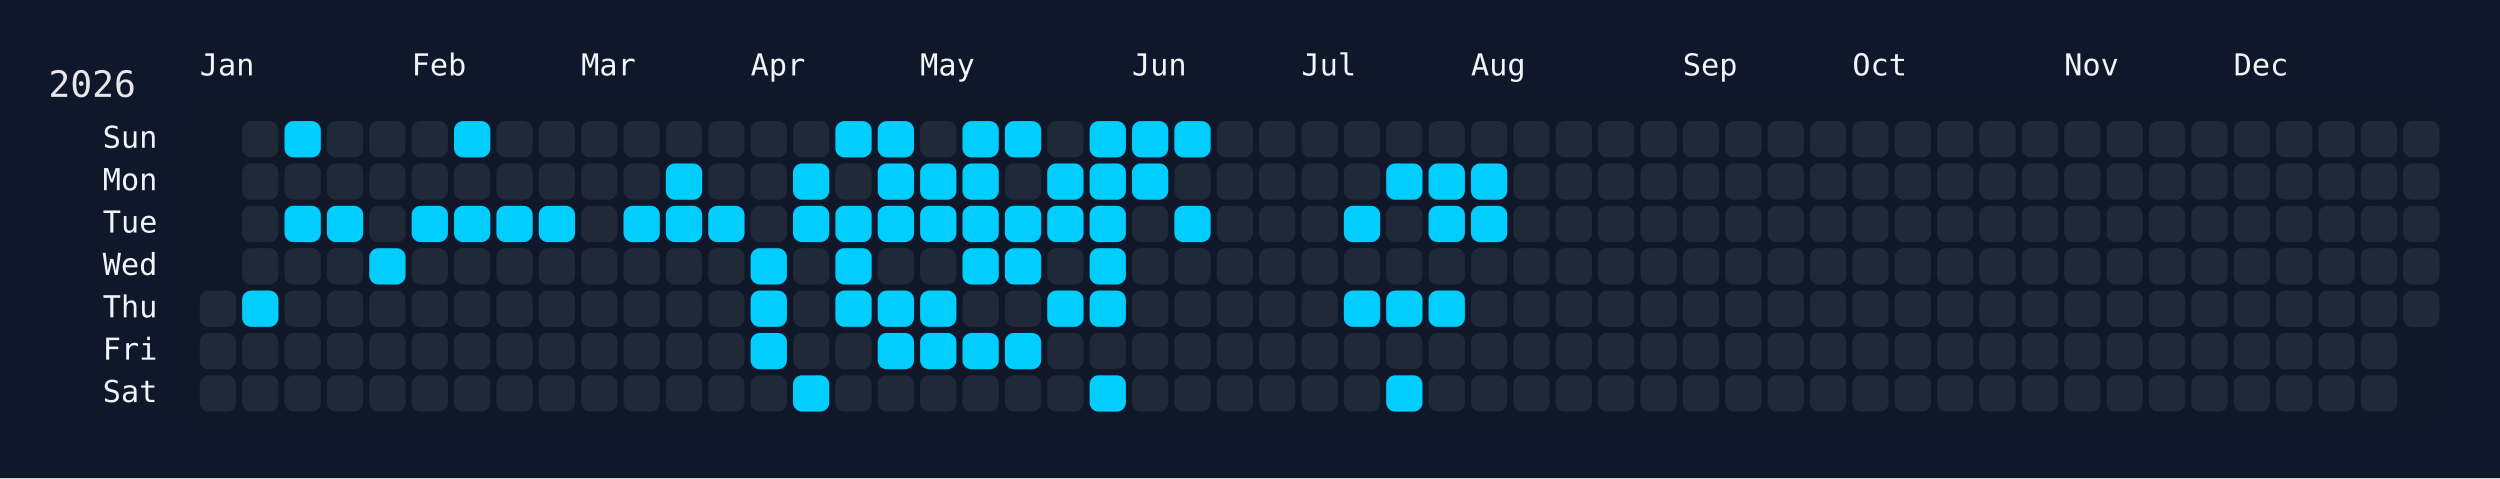
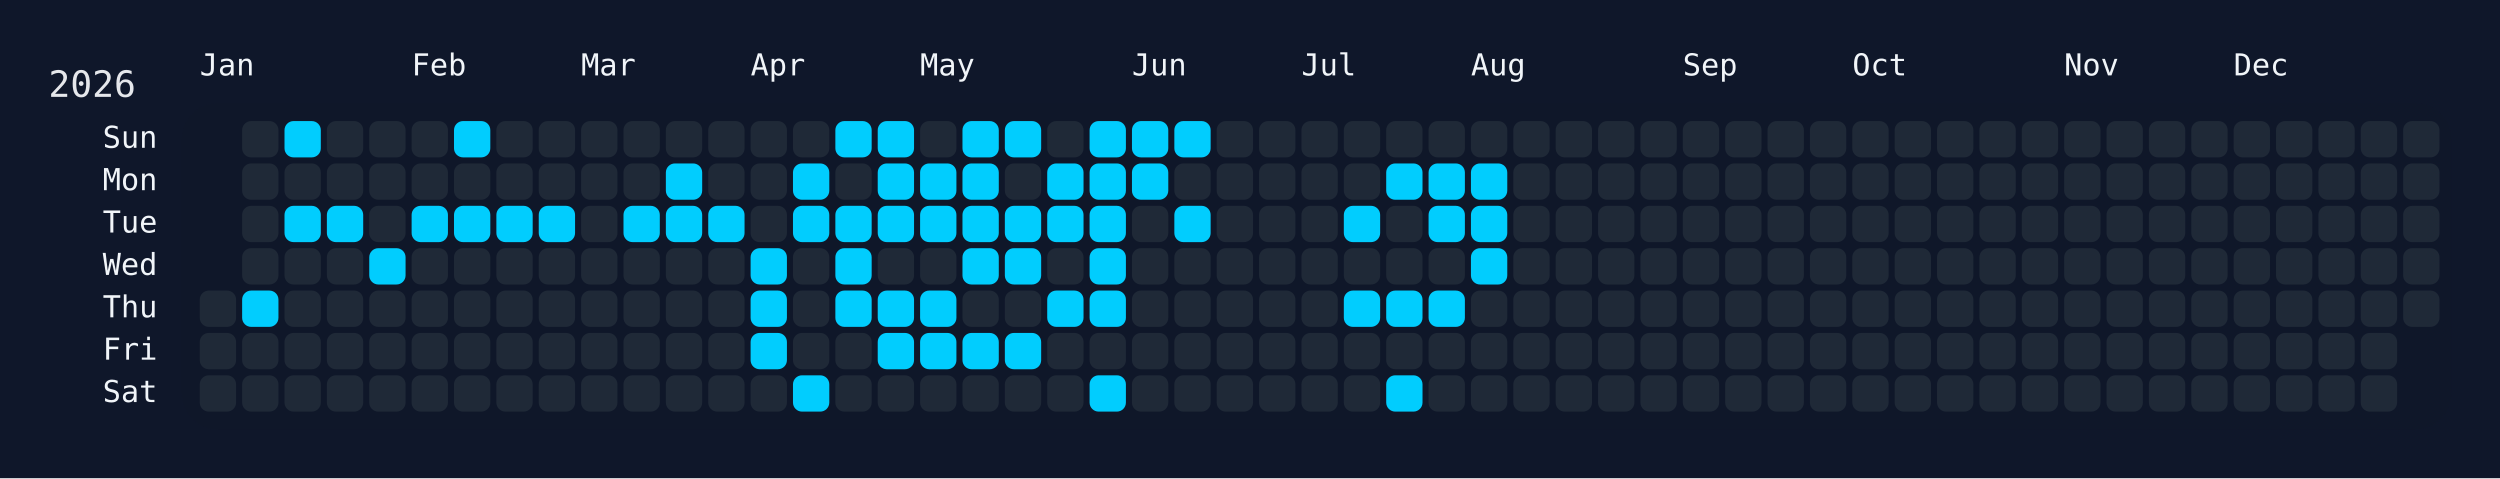
<svg xmlns="http://www.w3.org/2000/svg" width="826" height="158" viewBox="0 0 826 158">
  <rect width="826" height="158" fill="#0f172a" />
  <rect x="60" y="34" width="750" height="108" rx="12" ry="12" fill="rgba(15, 23, 42, 0.8)" />
  <text x="16" y="32" font-size="12" fill="#e5e7eb" font-family="JetBrains Mono, ui-monospace, SFMono-Regular, Menlo, Monaco, Consolas, monospace">2026</text>
  <text x="66" y="18" font-size="10" fill="#f1f5f9" font-family="JetBrains Mono, ui-monospace, SFMono-Regular, Menlo, Monaco, Consolas, monospace" dominant-baseline="hanging">Jan</text>
  <text x="136" y="18" font-size="10" fill="#f1f5f9" font-family="JetBrains Mono, ui-monospace, SFMono-Regular, Menlo, Monaco, Consolas, monospace" dominant-baseline="hanging">Feb</text>
  <text x="192" y="18" font-size="10" fill="#f1f5f9" font-family="JetBrains Mono, ui-monospace, SFMono-Regular, Menlo, Monaco, Consolas, monospace" dominant-baseline="hanging">Mar</text>
  <text x="248" y="18" font-size="10" fill="#f1f5f9" font-family="JetBrains Mono, ui-monospace, SFMono-Regular, Menlo, Monaco, Consolas, monospace" dominant-baseline="hanging">Apr</text>
  <text x="304" y="18" font-size="10" fill="#f1f5f9" font-family="JetBrains Mono, ui-monospace, SFMono-Regular, Menlo, Monaco, Consolas, monospace" dominant-baseline="hanging">May</text>
  <text x="374" y="18" font-size="10" fill="#f1f5f9" font-family="JetBrains Mono, ui-monospace, SFMono-Regular, Menlo, Monaco, Consolas, monospace" dominant-baseline="hanging">Jun</text>
  <text x="430" y="18" font-size="10" fill="#f1f5f9" font-family="JetBrains Mono, ui-monospace, SFMono-Regular, Menlo, Monaco, Consolas, monospace" dominant-baseline="hanging">Jul</text>
  <text x="486" y="18" font-size="10" fill="#f1f5f9" font-family="JetBrains Mono, ui-monospace, SFMono-Regular, Menlo, Monaco, Consolas, monospace" dominant-baseline="hanging">Aug</text>
  <text x="556" y="18" font-size="10" fill="#f1f5f9" font-family="JetBrains Mono, ui-monospace, SFMono-Regular, Menlo, Monaco, Consolas, monospace" dominant-baseline="hanging">Sep</text>
  <text x="612" y="18" font-size="10" fill="#f1f5f9" font-family="JetBrains Mono, ui-monospace, SFMono-Regular, Menlo, Monaco, Consolas, monospace" dominant-baseline="hanging">Oct</text>
  <text x="682" y="18" font-size="10" fill="#f1f5f9" font-family="JetBrains Mono, ui-monospace, SFMono-Regular, Menlo, Monaco, Consolas, monospace" dominant-baseline="hanging">Nov</text>
  <text x="738" y="18" font-size="10" fill="#f1f5f9" font-family="JetBrains Mono, ui-monospace, SFMono-Regular, Menlo, Monaco, Consolas, monospace" dominant-baseline="hanging">Dec</text>
  <text x="52" y="46.0" font-size="10" fill="#f1f5f9" font-family="JetBrains Mono, ui-monospace, SFMono-Regular, Menlo, Monaco, Consolas, monospace" text-anchor="end" dominant-baseline="middle">Sun</text>
  <text x="52" y="60.0" font-size="10" fill="#f1f5f9" font-family="JetBrains Mono, ui-monospace, SFMono-Regular, Menlo, Monaco, Consolas, monospace" text-anchor="end" dominant-baseline="middle">Mon</text>
  <text x="52" y="74.0" font-size="10" fill="#f1f5f9" font-family="JetBrains Mono, ui-monospace, SFMono-Regular, Menlo, Monaco, Consolas, monospace" text-anchor="end" dominant-baseline="middle">Tue</text>
  <text x="52" y="88.0" font-size="10" fill="#f1f5f9" font-family="JetBrains Mono, ui-monospace, SFMono-Regular, Menlo, Monaco, Consolas, monospace" text-anchor="end" dominant-baseline="middle">Wed</text>
  <text x="52" y="102.0" font-size="10" fill="#f1f5f9" font-family="JetBrains Mono, ui-monospace, SFMono-Regular, Menlo, Monaco, Consolas, monospace" text-anchor="end" dominant-baseline="middle">Thu</text>
  <text x="52" y="116.0" font-size="10" fill="#f1f5f9" font-family="JetBrains Mono, ui-monospace, SFMono-Regular, Menlo, Monaco, Consolas, monospace" text-anchor="end" dominant-baseline="middle">Fri</text>
  <text x="52" y="130.0" font-size="10" fill="#f1f5f9" font-family="JetBrains Mono, ui-monospace, SFMono-Regular, Menlo, Monaco, Consolas, monospace" text-anchor="end" dominant-baseline="middle">Sat</text>
  <g transform="translate(66,40)">
    <rect x="0" y="56" width="12" height="12" rx="3" ry="3" fill="#1f2937" data-date="2026-01-01" />
    <rect x="0" y="70" width="12" height="12" rx="3" ry="3" fill="#1f2937" data-date="2026-01-02" />
    <rect x="0" y="84" width="12" height="12" rx="3" ry="3" fill="#1f2937" data-date="2026-01-03" />
    <rect x="14" y="0" width="12" height="12" rx="3" ry="3" fill="#1f2937" data-date="2026-01-04" />
    <rect x="14" y="14" width="12" height="12" rx="3" ry="3" fill="#1f2937" data-date="2026-01-05" />
    <rect x="14" y="28" width="12" height="12" rx="3" ry="3" fill="#1f2937" data-date="2026-01-06" />
    <rect x="14" y="42" width="12" height="12" rx="3" ry="3" fill="#1f2937" data-date="2026-01-07" />
    <rect x="14" y="56" width="12" height="12" rx="3" ry="3" fill="#01cdfe" data-date="2026-01-08" />
    <rect x="14" y="70" width="12" height="12" rx="3" ry="3" fill="#1f2937" data-date="2026-01-09" />
    <rect x="14" y="84" width="12" height="12" rx="3" ry="3" fill="#1f2937" data-date="2026-01-10" />
    <rect x="28" y="0" width="12" height="12" rx="3" ry="3" fill="#01cdfe" data-date="2026-01-11" />
    <rect x="28" y="14" width="12" height="12" rx="3" ry="3" fill="#1f2937" data-date="2026-01-12" />
    <rect x="28" y="28" width="12" height="12" rx="3" ry="3" fill="#01cdfe" data-date="2026-01-13" />
    <rect x="28" y="42" width="12" height="12" rx="3" ry="3" fill="#1f2937" data-date="2026-01-14" />
    <rect x="28" y="56" width="12" height="12" rx="3" ry="3" fill="#1f2937" data-date="2026-01-15" />
    <rect x="28" y="70" width="12" height="12" rx="3" ry="3" fill="#1f2937" data-date="2026-01-16" />
    <rect x="28" y="84" width="12" height="12" rx="3" ry="3" fill="#1f2937" data-date="2026-01-17" />
    <rect x="42" y="0" width="12" height="12" rx="3" ry="3" fill="#1f2937" data-date="2026-01-18" />
    <rect x="42" y="14" width="12" height="12" rx="3" ry="3" fill="#1f2937" data-date="2026-01-19" />
    <rect x="42" y="28" width="12" height="12" rx="3" ry="3" fill="#01cdfe" data-date="2026-01-20" />
    <rect x="42" y="42" width="12" height="12" rx="3" ry="3" fill="#1f2937" data-date="2026-01-21" />
    <rect x="42" y="56" width="12" height="12" rx="3" ry="3" fill="#1f2937" data-date="2026-01-22" />
    <rect x="42" y="70" width="12" height="12" rx="3" ry="3" fill="#1f2937" data-date="2026-01-23" />
    <rect x="42" y="84" width="12" height="12" rx="3" ry="3" fill="#1f2937" data-date="2026-01-24" />
    <rect x="56" y="0" width="12" height="12" rx="3" ry="3" fill="#1f2937" data-date="2026-01-25" />
    <rect x="56" y="14" width="12" height="12" rx="3" ry="3" fill="#1f2937" data-date="2026-01-26" />
    <rect x="56" y="28" width="12" height="12" rx="3" ry="3" fill="#1f2937" data-date="2026-01-27" />
    <rect x="56" y="42" width="12" height="12" rx="3" ry="3" fill="#01cdfe" data-date="2026-01-28" />
    <rect x="56" y="56" width="12" height="12" rx="3" ry="3" fill="#1f2937" data-date="2026-01-29" />
    <rect x="56" y="70" width="12" height="12" rx="3" ry="3" fill="#1f2937" data-date="2026-01-30" />
    <rect x="56" y="84" width="12" height="12" rx="3" ry="3" fill="#1f2937" data-date="2026-01-31" />
    <rect x="70" y="0" width="12" height="12" rx="3" ry="3" fill="#1f2937" data-date="2026-02-01" />
    <rect x="70" y="14" width="12" height="12" rx="3" ry="3" fill="#1f2937" data-date="2026-02-02" />
    <rect x="70" y="28" width="12" height="12" rx="3" ry="3" fill="#01cdfe" data-date="2026-02-03" />
    <rect x="70" y="42" width="12" height="12" rx="3" ry="3" fill="#1f2937" data-date="2026-02-04" />
    <rect x="70" y="56" width="12" height="12" rx="3" ry="3" fill="#1f2937" data-date="2026-02-05" />
    <rect x="70" y="70" width="12" height="12" rx="3" ry="3" fill="#1f2937" data-date="2026-02-06" />
    <rect x="70" y="84" width="12" height="12" rx="3" ry="3" fill="#1f2937" data-date="2026-02-07" />
    <rect x="84" y="0" width="12" height="12" rx="3" ry="3" fill="#01cdfe" data-date="2026-02-08" />
    <rect x="84" y="14" width="12" height="12" rx="3" ry="3" fill="#1f2937" data-date="2026-02-09" />
    <rect x="84" y="28" width="12" height="12" rx="3" ry="3" fill="#01cdfe" data-date="2026-02-10" />
    <rect x="84" y="42" width="12" height="12" rx="3" ry="3" fill="#1f2937" data-date="2026-02-11" />
    <rect x="84" y="56" width="12" height="12" rx="3" ry="3" fill="#1f2937" data-date="2026-02-12" />
    <rect x="84" y="70" width="12" height="12" rx="3" ry="3" fill="#1f2937" data-date="2026-02-13" />
    <rect x="84" y="84" width="12" height="12" rx="3" ry="3" fill="#1f2937" data-date="2026-02-14" />
    <rect x="98" y="0" width="12" height="12" rx="3" ry="3" fill="#1f2937" data-date="2026-02-15" />
    <rect x="98" y="14" width="12" height="12" rx="3" ry="3" fill="#1f2937" data-date="2026-02-16" />
    <rect x="98" y="28" width="12" height="12" rx="3" ry="3" fill="#01cdfe" data-date="2026-02-17" />
    <rect x="98" y="42" width="12" height="12" rx="3" ry="3" fill="#1f2937" data-date="2026-02-18" />
    <rect x="98" y="56" width="12" height="12" rx="3" ry="3" fill="#1f2937" data-date="2026-02-19" />
    <rect x="98" y="70" width="12" height="12" rx="3" ry="3" fill="#1f2937" data-date="2026-02-20" />
    <rect x="98" y="84" width="12" height="12" rx="3" ry="3" fill="#1f2937" data-date="2026-02-21" />
    <rect x="112" y="0" width="12" height="12" rx="3" ry="3" fill="#1f2937" data-date="2026-02-22" />
    <rect x="112" y="14" width="12" height="12" rx="3" ry="3" fill="#1f2937" data-date="2026-02-23" />
    <rect x="112" y="28" width="12" height="12" rx="3" ry="3" fill="#01cdfe" data-date="2026-02-24" />
    <rect x="112" y="42" width="12" height="12" rx="3" ry="3" fill="#1f2937" data-date="2026-02-25" />
    <rect x="112" y="56" width="12" height="12" rx="3" ry="3" fill="#1f2937" data-date="2026-02-26" />
    <rect x="112" y="70" width="12" height="12" rx="3" ry="3" fill="#1f2937" data-date="2026-02-27" />
    <rect x="112" y="84" width="12" height="12" rx="3" ry="3" fill="#1f2937" data-date="2026-02-28" />
    <rect x="126" y="0" width="12" height="12" rx="3" ry="3" fill="#1f2937" data-date="2026-03-01" />
    <rect x="126" y="14" width="12" height="12" rx="3" ry="3" fill="#1f2937" data-date="2026-03-02" />
    <rect x="126" y="28" width="12" height="12" rx="3" ry="3" fill="#1f2937" data-date="2026-03-03" />
    <rect x="126" y="42" width="12" height="12" rx="3" ry="3" fill="#1f2937" data-date="2026-03-04" />
    <rect x="126" y="56" width="12" height="12" rx="3" ry="3" fill="#1f2937" data-date="2026-03-05" />
    <rect x="126" y="70" width="12" height="12" rx="3" ry="3" fill="#1f2937" data-date="2026-03-06" />
    <rect x="126" y="84" width="12" height="12" rx="3" ry="3" fill="#1f2937" data-date="2026-03-07" />
    <rect x="140" y="0" width="12" height="12" rx="3" ry="3" fill="#1f2937" data-date="2026-03-08" />
    <rect x="140" y="14" width="12" height="12" rx="3" ry="3" fill="#1f2937" data-date="2026-03-09" />
    <rect x="140" y="28" width="12" height="12" rx="3" ry="3" fill="#01cdfe" data-date="2026-03-10" />
    <rect x="140" y="42" width="12" height="12" rx="3" ry="3" fill="#1f2937" data-date="2026-03-11" />
    <rect x="140" y="56" width="12" height="12" rx="3" ry="3" fill="#1f2937" data-date="2026-03-12" />
    <rect x="140" y="70" width="12" height="12" rx="3" ry="3" fill="#1f2937" data-date="2026-03-13" />
    <rect x="140" y="84" width="12" height="12" rx="3" ry="3" fill="#1f2937" data-date="2026-03-14" />
    <rect x="154" y="0" width="12" height="12" rx="3" ry="3" fill="#1f2937" data-date="2026-03-15" />
    <rect x="154" y="14" width="12" height="12" rx="3" ry="3" fill="#01cdfe" data-date="2026-03-16" />
    <rect x="154" y="28" width="12" height="12" rx="3" ry="3" fill="#01cdfe" data-date="2026-03-17" />
    <rect x="154" y="42" width="12" height="12" rx="3" ry="3" fill="#1f2937" data-date="2026-03-18" />
    <rect x="154" y="56" width="12" height="12" rx="3" ry="3" fill="#1f2937" data-date="2026-03-19" />
    <rect x="154" y="70" width="12" height="12" rx="3" ry="3" fill="#1f2937" data-date="2026-03-20" />
    <rect x="154" y="84" width="12" height="12" rx="3" ry="3" fill="#1f2937" data-date="2026-03-21" />
    <rect x="168" y="0" width="12" height="12" rx="3" ry="3" fill="#1f2937" data-date="2026-03-22" />
    <rect x="168" y="14" width="12" height="12" rx="3" ry="3" fill="#1f2937" data-date="2026-03-23" />
    <rect x="168" y="28" width="12" height="12" rx="3" ry="3" fill="#01cdfe" data-date="2026-03-24" />
    <rect x="168" y="42" width="12" height="12" rx="3" ry="3" fill="#1f2937" data-date="2026-03-25" />
    <rect x="168" y="56" width="12" height="12" rx="3" ry="3" fill="#1f2937" data-date="2026-03-26" />
    <rect x="168" y="70" width="12" height="12" rx="3" ry="3" fill="#1f2937" data-date="2026-03-27" />
    <rect x="168" y="84" width="12" height="12" rx="3" ry="3" fill="#1f2937" data-date="2026-03-28" />
    <rect x="182" y="0" width="12" height="12" rx="3" ry="3" fill="#1f2937" data-date="2026-03-29" />
    <rect x="182" y="14" width="12" height="12" rx="3" ry="3" fill="#1f2937" data-date="2026-03-30" />
    <rect x="182" y="28" width="12" height="12" rx="3" ry="3" fill="#1f2937" data-date="2026-03-31" />
    <rect x="182" y="42" width="12" height="12" rx="3" ry="3" fill="#01cdfe" data-date="2026-04-01" />
    <rect x="182" y="56" width="12" height="12" rx="3" ry="3" fill="#01cdfe" data-date="2026-04-02" />
    <rect x="182" y="70" width="12" height="12" rx="3" ry="3" fill="#01cdfe" data-date="2026-04-03" />
    <rect x="182" y="84" width="12" height="12" rx="3" ry="3" fill="#1f2937" data-date="2026-04-04" />
    <rect x="196" y="0" width="12" height="12" rx="3" ry="3" fill="#1f2937" data-date="2026-04-05" />
    <rect x="196" y="14" width="12" height="12" rx="3" ry="3" fill="#01cdfe" data-date="2026-04-06" />
    <rect x="196" y="28" width="12" height="12" rx="3" ry="3" fill="#01cdfe" data-date="2026-04-07" />
    <rect x="196" y="42" width="12" height="12" rx="3" ry="3" fill="#1f2937" data-date="2026-04-08" />
    <rect x="196" y="56" width="12" height="12" rx="3" ry="3" fill="#1f2937" data-date="2026-04-09" />
    <rect x="196" y="70" width="12" height="12" rx="3" ry="3" fill="#1f2937" data-date="2026-04-10" />
    <rect x="196" y="84" width="12" height="12" rx="3" ry="3" fill="#01cdfe" data-date="2026-04-11" />
    <rect x="210" y="0" width="12" height="12" rx="3" ry="3" fill="#01cdfe" data-date="2026-04-12" />
    <rect x="210" y="14" width="12" height="12" rx="3" ry="3" fill="#1f2937" data-date="2026-04-13" />
    <rect x="210" y="28" width="12" height="12" rx="3" ry="3" fill="#01cdfe" data-date="2026-04-14" />
    <rect x="210" y="42" width="12" height="12" rx="3" ry="3" fill="#01cdfe" data-date="2026-04-15" />
    <rect x="210" y="56" width="12" height="12" rx="3" ry="3" fill="#01cdfe" data-date="2026-04-16" />
    <rect x="210" y="70" width="12" height="12" rx="3" ry="3" fill="#1f2937" data-date="2026-04-17" />
    <rect x="210" y="84" width="12" height="12" rx="3" ry="3" fill="#1f2937" data-date="2026-04-18" />
    <rect x="224" y="0" width="12" height="12" rx="3" ry="3" fill="#01cdfe" data-date="2026-04-19" />
    <rect x="224" y="14" width="12" height="12" rx="3" ry="3" fill="#01cdfe" data-date="2026-04-20" />
    <rect x="224" y="28" width="12" height="12" rx="3" ry="3" fill="#01cdfe" data-date="2026-04-21" />
    <rect x="224" y="42" width="12" height="12" rx="3" ry="3" fill="#1f2937" data-date="2026-04-22" />
    <rect x="224" y="56" width="12" height="12" rx="3" ry="3" fill="#01cdfe" data-date="2026-04-23" />
    <rect x="224" y="70" width="12" height="12" rx="3" ry="3" fill="#01cdfe" data-date="2026-04-24" />
    <rect x="224" y="84" width="12" height="12" rx="3" ry="3" fill="#1f2937" data-date="2026-04-25" />
    <rect x="238" y="0" width="12" height="12" rx="3" ry="3" fill="#1f2937" data-date="2026-04-26" />
    <rect x="238" y="14" width="12" height="12" rx="3" ry="3" fill="#01cdfe" data-date="2026-04-27" />
    <rect x="238" y="28" width="12" height="12" rx="3" ry="3" fill="#01cdfe" data-date="2026-04-28" />
    <rect x="238" y="42" width="12" height="12" rx="3" ry="3" fill="#1f2937" data-date="2026-04-29" />
    <rect x="238" y="56" width="12" height="12" rx="3" ry="3" fill="#01cdfe" data-date="2026-04-30" />
    <rect x="238" y="70" width="12" height="12" rx="3" ry="3" fill="#01cdfe" data-date="2026-05-01" />
    <rect x="238" y="84" width="12" height="12" rx="3" ry="3" fill="#1f2937" data-date="2026-05-02" />
    <rect x="252" y="0" width="12" height="12" rx="3" ry="3" fill="#01cdfe" data-date="2026-05-03" />
    <rect x="252" y="14" width="12" height="12" rx="3" ry="3" fill="#01cdfe" data-date="2026-05-04" />
    <rect x="252" y="28" width="12" height="12" rx="3" ry="3" fill="#01cdfe" data-date="2026-05-05" />
    <rect x="252" y="42" width="12" height="12" rx="3" ry="3" fill="#01cdfe" data-date="2026-05-06" />
    <rect x="252" y="56" width="12" height="12" rx="3" ry="3" fill="#1f2937" data-date="2026-05-07" />
    <rect x="252" y="70" width="12" height="12" rx="3" ry="3" fill="#01cdfe" data-date="2026-05-08" />
    <rect x="252" y="84" width="12" height="12" rx="3" ry="3" fill="#1f2937" data-date="2026-05-09" />
    <rect x="266" y="0" width="12" height="12" rx="3" ry="3" fill="#01cdfe" data-date="2026-05-10" />
    <rect x="266" y="14" width="12" height="12" rx="3" ry="3" fill="#1f2937" data-date="2026-05-11" />
    <rect x="266" y="28" width="12" height="12" rx="3" ry="3" fill="#01cdfe" data-date="2026-05-12" />
    <rect x="266" y="42" width="12" height="12" rx="3" ry="3" fill="#01cdfe" data-date="2026-05-13" />
    <rect x="266" y="56" width="12" height="12" rx="3" ry="3" fill="#1f2937" data-date="2026-05-14" />
    <rect x="266" y="70" width="12" height="12" rx="3" ry="3" fill="#01cdfe" data-date="2026-05-15" />
    <rect x="266" y="84" width="12" height="12" rx="3" ry="3" fill="#1f2937" data-date="2026-05-16" />
    <rect x="280" y="0" width="12" height="12" rx="3" ry="3" fill="#1f2937" data-date="2026-05-17" />
    <rect x="280" y="14" width="12" height="12" rx="3" ry="3" fill="#01cdfe" data-date="2026-05-18" />
    <rect x="280" y="28" width="12" height="12" rx="3" ry="3" fill="#01cdfe" data-date="2026-05-19" />
    <rect x="280" y="42" width="12" height="12" rx="3" ry="3" fill="#1f2937" data-date="2026-05-20" />
    <rect x="280" y="56" width="12" height="12" rx="3" ry="3" fill="#01cdfe" data-date="2026-05-21" />
    <rect x="280" y="70" width="12" height="12" rx="3" ry="3" fill="#1f2937" data-date="2026-05-22" />
    <rect x="280" y="84" width="12" height="12" rx="3" ry="3" fill="#1f2937" data-date="2026-05-23" />
    <rect x="294" y="0" width="12" height="12" rx="3" ry="3" fill="#01cdfe" data-date="2026-05-24" />
    <rect x="294" y="14" width="12" height="12" rx="3" ry="3" fill="#01cdfe" data-date="2026-05-25" />
    <rect x="294" y="28" width="12" height="12" rx="3" ry="3" fill="#01cdfe" data-date="2026-05-26" />
    <rect x="294" y="42" width="12" height="12" rx="3" ry="3" fill="#01cdfe" data-date="2026-05-27" />
    <rect x="294" y="56" width="12" height="12" rx="3" ry="3" fill="#01cdfe" data-date="2026-05-28" />
    <rect x="294" y="70" width="12" height="12" rx="3" ry="3" fill="#1f2937" data-date="2026-05-29" />
    <rect x="294" y="84" width="12" height="12" rx="3" ry="3" fill="#01cdfe" data-date="2026-05-30" />
    <rect x="308" y="0" width="12" height="12" rx="3" ry="3" fill="#01cdfe" data-date="2026-05-31" />
    <rect x="308" y="14" width="12" height="12" rx="3" ry="3" fill="#01cdfe" data-date="2026-06-01" />
    <rect x="308" y="28" width="12" height="12" rx="3" ry="3" fill="#1f2937" data-date="2026-06-02" />
    <rect x="308" y="42" width="12" height="12" rx="3" ry="3" fill="#1f2937" data-date="2026-06-03" />
    <rect x="308" y="56" width="12" height="12" rx="3" ry="3" fill="#1f2937" data-date="2026-06-04" />
    <rect x="308" y="70" width="12" height="12" rx="3" ry="3" fill="#1f2937" data-date="2026-06-05" />
    <rect x="308" y="84" width="12" height="12" rx="3" ry="3" fill="#1f2937" data-date="2026-06-06" />
    <rect x="322" y="0" width="12" height="12" rx="3" ry="3" fill="#01cdfe" data-date="2026-06-07" />
    <rect x="322" y="14" width="12" height="12" rx="3" ry="3" fill="#1f2937" data-date="2026-06-08" />
    <rect x="322" y="28" width="12" height="12" rx="3" ry="3" fill="#01cdfe" data-date="2026-06-09" />
    <rect x="322" y="42" width="12" height="12" rx="3" ry="3" fill="#1f2937" data-date="2026-06-10" />
    <rect x="322" y="56" width="12" height="12" rx="3" ry="3" fill="#1f2937" data-date="2026-06-11" />
    <rect x="322" y="70" width="12" height="12" rx="3" ry="3" fill="#1f2937" data-date="2026-06-12" />
    <rect x="322" y="84" width="12" height="12" rx="3" ry="3" fill="#1f2937" data-date="2026-06-13" />
    <rect x="336" y="0" width="12" height="12" rx="3" ry="3" fill="#1f2937" data-date="2026-06-14" />
    <rect x="336" y="14" width="12" height="12" rx="3" ry="3" fill="#1f2937" data-date="2026-06-15" />
    <rect x="336" y="28" width="12" height="12" rx="3" ry="3" fill="#1f2937" data-date="2026-06-16" />
    <rect x="336" y="42" width="12" height="12" rx="3" ry="3" fill="#1f2937" data-date="2026-06-17" />
    <rect x="336" y="56" width="12" height="12" rx="3" ry="3" fill="#1f2937" data-date="2026-06-18" />
    <rect x="336" y="70" width="12" height="12" rx="3" ry="3" fill="#1f2937" data-date="2026-06-19" />
    <rect x="336" y="84" width="12" height="12" rx="3" ry="3" fill="#1f2937" data-date="2026-06-20" />
    <rect x="350" y="0" width="12" height="12" rx="3" ry="3" fill="#1f2937" data-date="2026-06-21" />
    <rect x="350" y="14" width="12" height="12" rx="3" ry="3" fill="#1f2937" data-date="2026-06-22" />
    <rect x="350" y="28" width="12" height="12" rx="3" ry="3" fill="#1f2937" data-date="2026-06-23" />
    <rect x="350" y="42" width="12" height="12" rx="3" ry="3" fill="#1f2937" data-date="2026-06-24" />
    <rect x="350" y="56" width="12" height="12" rx="3" ry="3" fill="#1f2937" data-date="2026-06-25" />
    <rect x="350" y="70" width="12" height="12" rx="3" ry="3" fill="#1f2937" data-date="2026-06-26" />
    <rect x="350" y="84" width="12" height="12" rx="3" ry="3" fill="#1f2937" data-date="2026-06-27" />
    <rect x="364" y="0" width="12" height="12" rx="3" ry="3" fill="#1f2937" data-date="2026-06-28" />
    <rect x="364" y="14" width="12" height="12" rx="3" ry="3" fill="#1f2937" data-date="2026-06-29" />
    <rect x="364" y="28" width="12" height="12" rx="3" ry="3" fill="#1f2937" data-date="2026-06-30" />
    <rect x="364" y="42" width="12" height="12" rx="3" ry="3" fill="#1f2937" data-date="2026-07-01" />
    <rect x="364" y="56" width="12" height="12" rx="3" ry="3" fill="#1f2937" data-date="2026-07-02" />
    <rect x="364" y="70" width="12" height="12" rx="3" ry="3" fill="#1f2937" data-date="2026-07-03" />
    <rect x="364" y="84" width="12" height="12" rx="3" ry="3" fill="#1f2937" data-date="2026-07-04" />
    <rect x="378" y="0" width="12" height="12" rx="3" ry="3" fill="#1f2937" data-date="2026-07-05" />
    <rect x="378" y="14" width="12" height="12" rx="3" ry="3" fill="#1f2937" data-date="2026-07-06" />
    <rect x="378" y="28" width="12" height="12" rx="3" ry="3" fill="#01cdfe" data-date="2026-07-07" />
    <rect x="378" y="42" width="12" height="12" rx="3" ry="3" fill="#1f2937" data-date="2026-07-08" />
    <rect x="378" y="56" width="12" height="12" rx="3" ry="3" fill="#01cdfe" data-date="2026-07-09" />
    <rect x="378" y="70" width="12" height="12" rx="3" ry="3" fill="#1f2937" data-date="2026-07-10" />
    <rect x="378" y="84" width="12" height="12" rx="3" ry="3" fill="#1f2937" data-date="2026-07-11" />
    <rect x="392" y="0" width="12" height="12" rx="3" ry="3" fill="#1f2937" data-date="2026-07-12" />
    <rect x="392" y="14" width="12" height="12" rx="3" ry="3" fill="#01cdfe" data-date="2026-07-13" />
    <rect x="392" y="28" width="12" height="12" rx="3" ry="3" fill="#1f2937" data-date="2026-07-14" />
    <rect x="392" y="42" width="12" height="12" rx="3" ry="3" fill="#1f2937" data-date="2026-07-15" />
    <rect x="392" y="56" width="12" height="12" rx="3" ry="3" fill="#01cdfe" data-date="2026-07-16" />
    <rect x="392" y="70" width="12" height="12" rx="3" ry="3" fill="#1f2937" data-date="2026-07-17" />
    <rect x="392" y="84" width="12" height="12" rx="3" ry="3" fill="#01cdfe" data-date="2026-07-18" />
    <rect x="406" y="0" width="12" height="12" rx="3" ry="3" fill="#1f2937" data-date="2026-07-19" />
    <rect x="406" y="14" width="12" height="12" rx="3" ry="3" fill="#01cdfe" data-date="2026-07-20" />
    <rect x="406" y="28" width="12" height="12" rx="3" ry="3" fill="#01cdfe" data-date="2026-07-21" />
    <rect x="406" y="42" width="12" height="12" rx="3" ry="3" fill="#1f2937" data-date="2026-07-22" />
    <rect x="406" y="56" width="12" height="12" rx="3" ry="3" fill="#01cdfe" data-date="2026-07-23" />
    <rect x="406" y="70" width="12" height="12" rx="3" ry="3" fill="#1f2937" data-date="2026-07-24" />
    <rect x="406" y="84" width="12" height="12" rx="3" ry="3" fill="#1f2937" data-date="2026-07-25" />
    <rect x="420" y="0" width="12" height="12" rx="3" ry="3" fill="#1f2937" data-date="2026-07-26" />
    <rect x="420" y="14" width="12" height="12" rx="3" ry="3" fill="#01cdfe" data-date="2026-07-27" />
    <rect x="420" y="28" width="12" height="12" rx="3" ry="3" fill="#01cdfe" data-date="2026-07-28" />
-     <rect x="420" y="42" width="12" height="12" rx="3" ry="3" fill="#1f2937" data-date="2026-07-29" />
+     <rect x="420" y="42" width="12" height="12" rx="3" ry="3" fill="#01cdfe" data-date="2026-07-29" />
    <rect x="420" y="56" width="12" height="12" rx="3" ry="3" fill="#1f2937" data-date="2026-07-30" />
    <rect x="420" y="70" width="12" height="12" rx="3" ry="3" fill="#1f2937" data-date="2026-07-31" />
    <rect x="420" y="84" width="12" height="12" rx="3" ry="3" fill="#1f2937" data-date="2026-08-01" />
    <rect x="434" y="0" width="12" height="12" rx="3" ry="3" fill="#1f2937" data-date="2026-08-02" />
    <rect x="434" y="14" width="12" height="12" rx="3" ry="3" fill="#1f2937" data-date="2026-08-03" />
    <rect x="434" y="28" width="12" height="12" rx="3" ry="3" fill="#1f2937" data-date="2026-08-04" />
    <rect x="434" y="42" width="12" height="12" rx="3" ry="3" fill="#1f2937" data-date="2026-08-05" />
    <rect x="434" y="56" width="12" height="12" rx="3" ry="3" fill="#1f2937" data-date="2026-08-06" />
    <rect x="434" y="70" width="12" height="12" rx="3" ry="3" fill="#1f2937" data-date="2026-08-07" />
    <rect x="434" y="84" width="12" height="12" rx="3" ry="3" fill="#1f2937" data-date="2026-08-08" />
    <rect x="448" y="0" width="12" height="12" rx="3" ry="3" fill="#1f2937" data-date="2026-08-09" />
    <rect x="448" y="14" width="12" height="12" rx="3" ry="3" fill="#1f2937" data-date="2026-08-10" />
    <rect x="448" y="28" width="12" height="12" rx="3" ry="3" fill="#1f2937" data-date="2026-08-11" />
    <rect x="448" y="42" width="12" height="12" rx="3" ry="3" fill="#1f2937" data-date="2026-08-12" />
    <rect x="448" y="56" width="12" height="12" rx="3" ry="3" fill="#1f2937" data-date="2026-08-13" />
    <rect x="448" y="70" width="12" height="12" rx="3" ry="3" fill="#1f2937" data-date="2026-08-14" />
    <rect x="448" y="84" width="12" height="12" rx="3" ry="3" fill="#1f2937" data-date="2026-08-15" />
    <rect x="462" y="0" width="12" height="12" rx="3" ry="3" fill="#1f2937" data-date="2026-08-16" />
    <rect x="462" y="14" width="12" height="12" rx="3" ry="3" fill="#1f2937" data-date="2026-08-17" />
    <rect x="462" y="28" width="12" height="12" rx="3" ry="3" fill="#1f2937" data-date="2026-08-18" />
    <rect x="462" y="42" width="12" height="12" rx="3" ry="3" fill="#1f2937" data-date="2026-08-19" />
    <rect x="462" y="56" width="12" height="12" rx="3" ry="3" fill="#1f2937" data-date="2026-08-20" />
    <rect x="462" y="70" width="12" height="12" rx="3" ry="3" fill="#1f2937" data-date="2026-08-21" />
    <rect x="462" y="84" width="12" height="12" rx="3" ry="3" fill="#1f2937" data-date="2026-08-22" />
    <rect x="476" y="0" width="12" height="12" rx="3" ry="3" fill="#1f2937" data-date="2026-08-23" />
    <rect x="476" y="14" width="12" height="12" rx="3" ry="3" fill="#1f2937" data-date="2026-08-24" />
    <rect x="476" y="28" width="12" height="12" rx="3" ry="3" fill="#1f2937" data-date="2026-08-25" />
    <rect x="476" y="42" width="12" height="12" rx="3" ry="3" fill="#1f2937" data-date="2026-08-26" />
    <rect x="476" y="56" width="12" height="12" rx="3" ry="3" fill="#1f2937" data-date="2026-08-27" />
    <rect x="476" y="70" width="12" height="12" rx="3" ry="3" fill="#1f2937" data-date="2026-08-28" />
    <rect x="476" y="84" width="12" height="12" rx="3" ry="3" fill="#1f2937" data-date="2026-08-29" />
    <rect x="490" y="0" width="12" height="12" rx="3" ry="3" fill="#1f2937" data-date="2026-08-30" />
    <rect x="490" y="14" width="12" height="12" rx="3" ry="3" fill="#1f2937" data-date="2026-08-31" />
    <rect x="490" y="28" width="12" height="12" rx="3" ry="3" fill="#1f2937" data-date="2026-09-01" />
    <rect x="490" y="42" width="12" height="12" rx="3" ry="3" fill="#1f2937" data-date="2026-09-02" />
    <rect x="490" y="56" width="12" height="12" rx="3" ry="3" fill="#1f2937" data-date="2026-09-03" />
    <rect x="490" y="70" width="12" height="12" rx="3" ry="3" fill="#1f2937" data-date="2026-09-04" />
    <rect x="490" y="84" width="12" height="12" rx="3" ry="3" fill="#1f2937" data-date="2026-09-05" />
    <rect x="504" y="0" width="12" height="12" rx="3" ry="3" fill="#1f2937" data-date="2026-09-06" />
    <rect x="504" y="14" width="12" height="12" rx="3" ry="3" fill="#1f2937" data-date="2026-09-07" />
    <rect x="504" y="28" width="12" height="12" rx="3" ry="3" fill="#1f2937" data-date="2026-09-08" />
    <rect x="504" y="42" width="12" height="12" rx="3" ry="3" fill="#1f2937" data-date="2026-09-09" />
    <rect x="504" y="56" width="12" height="12" rx="3" ry="3" fill="#1f2937" data-date="2026-09-10" />
    <rect x="504" y="70" width="12" height="12" rx="3" ry="3" fill="#1f2937" data-date="2026-09-11" />
    <rect x="504" y="84" width="12" height="12" rx="3" ry="3" fill="#1f2937" data-date="2026-09-12" />
    <rect x="518" y="0" width="12" height="12" rx="3" ry="3" fill="#1f2937" data-date="2026-09-13" />
    <rect x="518" y="14" width="12" height="12" rx="3" ry="3" fill="#1f2937" data-date="2026-09-14" />
    <rect x="518" y="28" width="12" height="12" rx="3" ry="3" fill="#1f2937" data-date="2026-09-15" />
    <rect x="518" y="42" width="12" height="12" rx="3" ry="3" fill="#1f2937" data-date="2026-09-16" />
    <rect x="518" y="56" width="12" height="12" rx="3" ry="3" fill="#1f2937" data-date="2026-09-17" />
    <rect x="518" y="70" width="12" height="12" rx="3" ry="3" fill="#1f2937" data-date="2026-09-18" />
    <rect x="518" y="84" width="12" height="12" rx="3" ry="3" fill="#1f2937" data-date="2026-09-19" />
    <rect x="532" y="0" width="12" height="12" rx="3" ry="3" fill="#1f2937" data-date="2026-09-20" />
    <rect x="532" y="14" width="12" height="12" rx="3" ry="3" fill="#1f2937" data-date="2026-09-21" />
    <rect x="532" y="28" width="12" height="12" rx="3" ry="3" fill="#1f2937" data-date="2026-09-22" />
    <rect x="532" y="42" width="12" height="12" rx="3" ry="3" fill="#1f2937" data-date="2026-09-23" />
    <rect x="532" y="56" width="12" height="12" rx="3" ry="3" fill="#1f2937" data-date="2026-09-24" />
    <rect x="532" y="70" width="12" height="12" rx="3" ry="3" fill="#1f2937" data-date="2026-09-25" />
    <rect x="532" y="84" width="12" height="12" rx="3" ry="3" fill="#1f2937" data-date="2026-09-26" />
    <rect x="546" y="0" width="12" height="12" rx="3" ry="3" fill="#1f2937" data-date="2026-09-27" />
    <rect x="546" y="14" width="12" height="12" rx="3" ry="3" fill="#1f2937" data-date="2026-09-28" />
    <rect x="546" y="28" width="12" height="12" rx="3" ry="3" fill="#1f2937" data-date="2026-09-29" />
    <rect x="546" y="42" width="12" height="12" rx="3" ry="3" fill="#1f2937" data-date="2026-09-30" />
    <rect x="546" y="56" width="12" height="12" rx="3" ry="3" fill="#1f2937" data-date="2026-10-01" />
    <rect x="546" y="70" width="12" height="12" rx="3" ry="3" fill="#1f2937" data-date="2026-10-02" />
    <rect x="546" y="84" width="12" height="12" rx="3" ry="3" fill="#1f2937" data-date="2026-10-03" />
    <rect x="560" y="0" width="12" height="12" rx="3" ry="3" fill="#1f2937" data-date="2026-10-04" />
    <rect x="560" y="14" width="12" height="12" rx="3" ry="3" fill="#1f2937" data-date="2026-10-05" />
    <rect x="560" y="28" width="12" height="12" rx="3" ry="3" fill="#1f2937" data-date="2026-10-06" />
    <rect x="560" y="42" width="12" height="12" rx="3" ry="3" fill="#1f2937" data-date="2026-10-07" />
    <rect x="560" y="56" width="12" height="12" rx="3" ry="3" fill="#1f2937" data-date="2026-10-08" />
    <rect x="560" y="70" width="12" height="12" rx="3" ry="3" fill="#1f2937" data-date="2026-10-09" />
    <rect x="560" y="84" width="12" height="12" rx="3" ry="3" fill="#1f2937" data-date="2026-10-10" />
    <rect x="574" y="0" width="12" height="12" rx="3" ry="3" fill="#1f2937" data-date="2026-10-11" />
    <rect x="574" y="14" width="12" height="12" rx="3" ry="3" fill="#1f2937" data-date="2026-10-12" />
    <rect x="574" y="28" width="12" height="12" rx="3" ry="3" fill="#1f2937" data-date="2026-10-13" />
    <rect x="574" y="42" width="12" height="12" rx="3" ry="3" fill="#1f2937" data-date="2026-10-14" />
    <rect x="574" y="56" width="12" height="12" rx="3" ry="3" fill="#1f2937" data-date="2026-10-15" />
    <rect x="574" y="70" width="12" height="12" rx="3" ry="3" fill="#1f2937" data-date="2026-10-16" />
    <rect x="574" y="84" width="12" height="12" rx="3" ry="3" fill="#1f2937" data-date="2026-10-17" />
    <rect x="588" y="0" width="12" height="12" rx="3" ry="3" fill="#1f2937" data-date="2026-10-18" />
    <rect x="588" y="14" width="12" height="12" rx="3" ry="3" fill="#1f2937" data-date="2026-10-19" />
    <rect x="588" y="28" width="12" height="12" rx="3" ry="3" fill="#1f2937" data-date="2026-10-20" />
    <rect x="588" y="42" width="12" height="12" rx="3" ry="3" fill="#1f2937" data-date="2026-10-21" />
    <rect x="588" y="56" width="12" height="12" rx="3" ry="3" fill="#1f2937" data-date="2026-10-22" />
    <rect x="588" y="70" width="12" height="12" rx="3" ry="3" fill="#1f2937" data-date="2026-10-23" />
    <rect x="588" y="84" width="12" height="12" rx="3" ry="3" fill="#1f2937" data-date="2026-10-24" />
    <rect x="602" y="0" width="12" height="12" rx="3" ry="3" fill="#1f2937" data-date="2026-10-25" />
    <rect x="602" y="14" width="12" height="12" rx="3" ry="3" fill="#1f2937" data-date="2026-10-26" />
    <rect x="602" y="28" width="12" height="12" rx="3" ry="3" fill="#1f2937" data-date="2026-10-27" />
    <rect x="602" y="42" width="12" height="12" rx="3" ry="3" fill="#1f2937" data-date="2026-10-28" />
    <rect x="602" y="56" width="12" height="12" rx="3" ry="3" fill="#1f2937" data-date="2026-10-29" />
    <rect x="602" y="70" width="12" height="12" rx="3" ry="3" fill="#1f2937" data-date="2026-10-30" />
    <rect x="602" y="84" width="12" height="12" rx="3" ry="3" fill="#1f2937" data-date="2026-10-31" />
    <rect x="616" y="0" width="12" height="12" rx="3" ry="3" fill="#1f2937" data-date="2026-11-01" />
    <rect x="616" y="14" width="12" height="12" rx="3" ry="3" fill="#1f2937" data-date="2026-11-02" />
    <rect x="616" y="28" width="12" height="12" rx="3" ry="3" fill="#1f2937" data-date="2026-11-03" />
    <rect x="616" y="42" width="12" height="12" rx="3" ry="3" fill="#1f2937" data-date="2026-11-04" />
    <rect x="616" y="56" width="12" height="12" rx="3" ry="3" fill="#1f2937" data-date="2026-11-05" />
    <rect x="616" y="70" width="12" height="12" rx="3" ry="3" fill="#1f2937" data-date="2026-11-06" />
    <rect x="616" y="84" width="12" height="12" rx="3" ry="3" fill="#1f2937" data-date="2026-11-07" />
    <rect x="630" y="0" width="12" height="12" rx="3" ry="3" fill="#1f2937" data-date="2026-11-08" />
    <rect x="630" y="14" width="12" height="12" rx="3" ry="3" fill="#1f2937" data-date="2026-11-09" />
    <rect x="630" y="28" width="12" height="12" rx="3" ry="3" fill="#1f2937" data-date="2026-11-10" />
    <rect x="630" y="42" width="12" height="12" rx="3" ry="3" fill="#1f2937" data-date="2026-11-11" />
    <rect x="630" y="56" width="12" height="12" rx="3" ry="3" fill="#1f2937" data-date="2026-11-12" />
    <rect x="630" y="70" width="12" height="12" rx="3" ry="3" fill="#1f2937" data-date="2026-11-13" />
    <rect x="630" y="84" width="12" height="12" rx="3" ry="3" fill="#1f2937" data-date="2026-11-14" />
    <rect x="644" y="0" width="12" height="12" rx="3" ry="3" fill="#1f2937" data-date="2026-11-15" />
    <rect x="644" y="14" width="12" height="12" rx="3" ry="3" fill="#1f2937" data-date="2026-11-16" />
    <rect x="644" y="28" width="12" height="12" rx="3" ry="3" fill="#1f2937" data-date="2026-11-17" />
    <rect x="644" y="42" width="12" height="12" rx="3" ry="3" fill="#1f2937" data-date="2026-11-18" />
    <rect x="644" y="56" width="12" height="12" rx="3" ry="3" fill="#1f2937" data-date="2026-11-19" />
    <rect x="644" y="70" width="12" height="12" rx="3" ry="3" fill="#1f2937" data-date="2026-11-20" />
    <rect x="644" y="84" width="12" height="12" rx="3" ry="3" fill="#1f2937" data-date="2026-11-21" />
    <rect x="658" y="0" width="12" height="12" rx="3" ry="3" fill="#1f2937" data-date="2026-11-22" />
    <rect x="658" y="14" width="12" height="12" rx="3" ry="3" fill="#1f2937" data-date="2026-11-23" />
    <rect x="658" y="28" width="12" height="12" rx="3" ry="3" fill="#1f2937" data-date="2026-11-24" />
    <rect x="658" y="42" width="12" height="12" rx="3" ry="3" fill="#1f2937" data-date="2026-11-25" />
    <rect x="658" y="56" width="12" height="12" rx="3" ry="3" fill="#1f2937" data-date="2026-11-26" />
    <rect x="658" y="70" width="12" height="12" rx="3" ry="3" fill="#1f2937" data-date="2026-11-27" />
    <rect x="658" y="84" width="12" height="12" rx="3" ry="3" fill="#1f2937" data-date="2026-11-28" />
    <rect x="672" y="0" width="12" height="12" rx="3" ry="3" fill="#1f2937" data-date="2026-11-29" />
    <rect x="672" y="14" width="12" height="12" rx="3" ry="3" fill="#1f2937" data-date="2026-11-30" />
    <rect x="672" y="28" width="12" height="12" rx="3" ry="3" fill="#1f2937" data-date="2026-12-01" />
    <rect x="672" y="42" width="12" height="12" rx="3" ry="3" fill="#1f2937" data-date="2026-12-02" />
    <rect x="672" y="56" width="12" height="12" rx="3" ry="3" fill="#1f2937" data-date="2026-12-03" />
    <rect x="672" y="70" width="12" height="12" rx="3" ry="3" fill="#1f2937" data-date="2026-12-04" />
    <rect x="672" y="84" width="12" height="12" rx="3" ry="3" fill="#1f2937" data-date="2026-12-05" />
    <rect x="686" y="0" width="12" height="12" rx="3" ry="3" fill="#1f2937" data-date="2026-12-06" />
    <rect x="686" y="14" width="12" height="12" rx="3" ry="3" fill="#1f2937" data-date="2026-12-07" />
    <rect x="686" y="28" width="12" height="12" rx="3" ry="3" fill="#1f2937" data-date="2026-12-08" />
    <rect x="686" y="42" width="12" height="12" rx="3" ry="3" fill="#1f2937" data-date="2026-12-09" />
    <rect x="686" y="56" width="12" height="12" rx="3" ry="3" fill="#1f2937" data-date="2026-12-10" />
    <rect x="686" y="70" width="12" height="12" rx="3" ry="3" fill="#1f2937" data-date="2026-12-11" />
    <rect x="686" y="84" width="12" height="12" rx="3" ry="3" fill="#1f2937" data-date="2026-12-12" />
    <rect x="700" y="0" width="12" height="12" rx="3" ry="3" fill="#1f2937" data-date="2026-12-13" />
    <rect x="700" y="14" width="12" height="12" rx="3" ry="3" fill="#1f2937" data-date="2026-12-14" />
    <rect x="700" y="28" width="12" height="12" rx="3" ry="3" fill="#1f2937" data-date="2026-12-15" />
    <rect x="700" y="42" width="12" height="12" rx="3" ry="3" fill="#1f2937" data-date="2026-12-16" />
    <rect x="700" y="56" width="12" height="12" rx="3" ry="3" fill="#1f2937" data-date="2026-12-17" />
    <rect x="700" y="70" width="12" height="12" rx="3" ry="3" fill="#1f2937" data-date="2026-12-18" />
    <rect x="700" y="84" width="12" height="12" rx="3" ry="3" fill="#1f2937" data-date="2026-12-19" />
    <rect x="714" y="0" width="12" height="12" rx="3" ry="3" fill="#1f2937" data-date="2026-12-20" />
    <rect x="714" y="14" width="12" height="12" rx="3" ry="3" fill="#1f2937" data-date="2026-12-21" />
    <rect x="714" y="28" width="12" height="12" rx="3" ry="3" fill="#1f2937" data-date="2026-12-22" />
    <rect x="714" y="42" width="12" height="12" rx="3" ry="3" fill="#1f2937" data-date="2026-12-23" />
    <rect x="714" y="56" width="12" height="12" rx="3" ry="3" fill="#1f2937" data-date="2026-12-24" />
    <rect x="714" y="70" width="12" height="12" rx="3" ry="3" fill="#1f2937" data-date="2026-12-25" />
    <rect x="714" y="84" width="12" height="12" rx="3" ry="3" fill="#1f2937" data-date="2026-12-26" />
    <rect x="728" y="0" width="12" height="12" rx="3" ry="3" fill="#1f2937" data-date="2026-12-27" />
    <rect x="728" y="14" width="12" height="12" rx="3" ry="3" fill="#1f2937" data-date="2026-12-28" />
    <rect x="728" y="28" width="12" height="12" rx="3" ry="3" fill="#1f2937" data-date="2026-12-29" />
    <rect x="728" y="42" width="12" height="12" rx="3" ry="3" fill="#1f2937" data-date="2026-12-30" />
    <rect x="728" y="56" width="12" height="12" rx="3" ry="3" fill="#1f2937" data-date="2026-12-31" />
  </g>
</svg>
